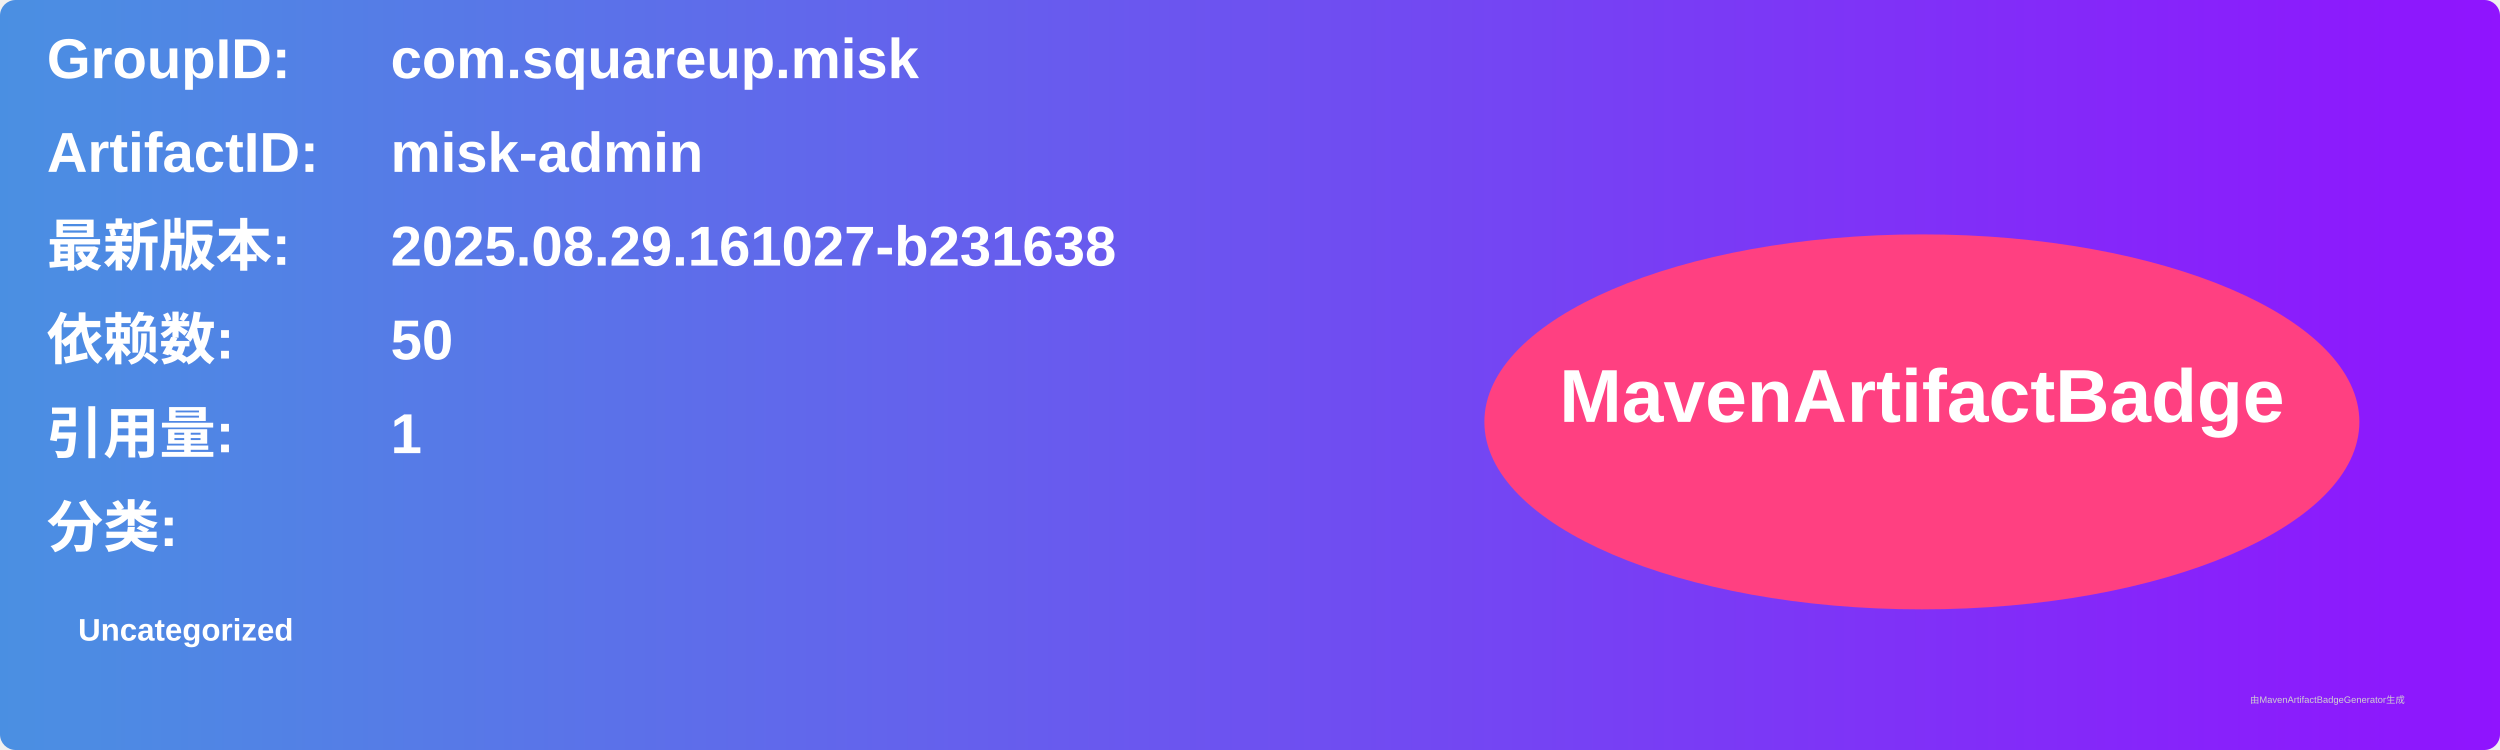
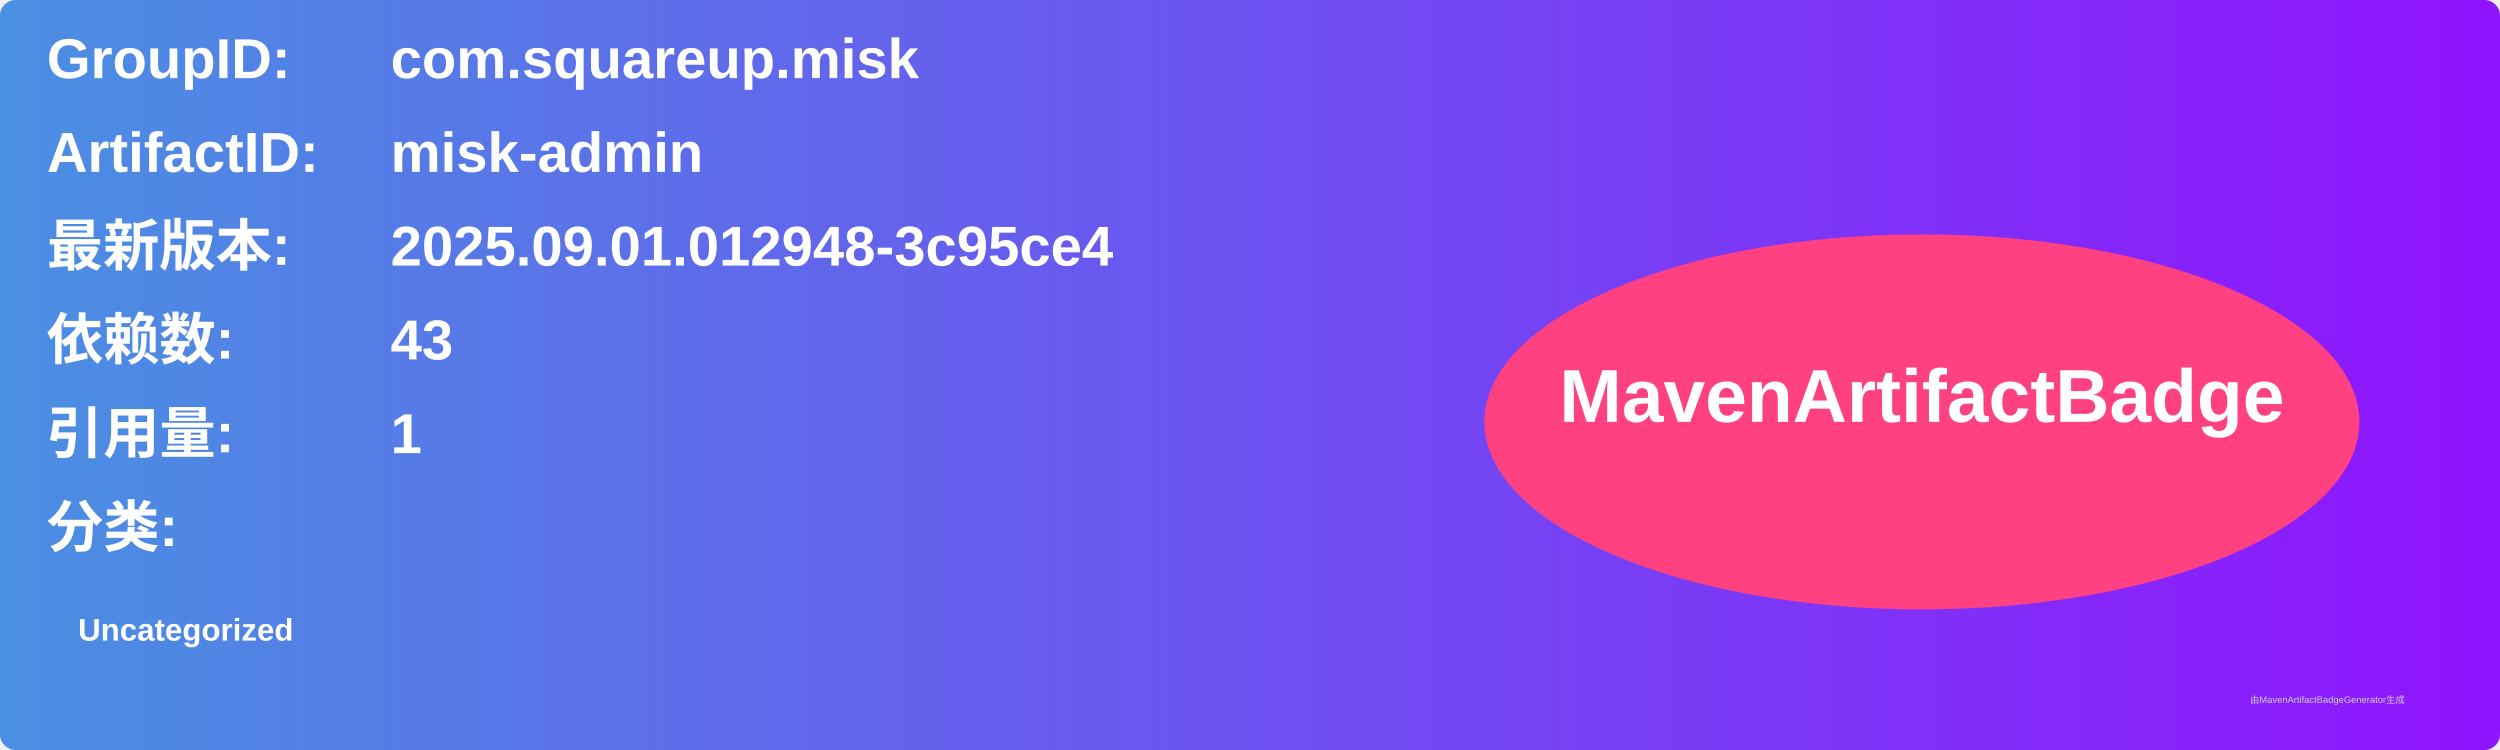
<svg xmlns="http://www.w3.org/2000/svg" width="800" height="240" viewBox="0 0 800 240">
  <linearGradient id="grad" x1="0%" y1="0%" x2="100%" y2="0%">
    <stop offset="0%" stop-color="#4a90e2" />
    <stop offset="100%" stop-color="#9013fe" />
  </linearGradient>
  <rect width="100%" height="100%" rx="5" ry="5" fill="url(#grad)" />
  <g transform="translate(15, 15)">
    <text x="0" y="10" font-family="Arial" font-size="18" fill="white" font-weight="bold" width="260">GroupID:</text>
    <text x="110" y="10" font-family="Arial" font-size="18" fill="white" font-weight="bold" width="460">com.squareup.misk</text>
    <text x="0" y="40" font-family="Arial" font-size="18" fill="white" font-weight="bold" width="260">ArtifactID:</text>
    <text x="110" y="40" font-family="Arial" font-size="18" fill="white" font-weight="bold" width="460">misk-admin</text>
    <text x="0" y="70" font-family="Arial" font-size="18" fill="white" font-weight="bold">最新版本:</text>
    <text x="110" y="70" font-family="Arial" font-size="18" fill="white" font-weight="bold">
-       <tspan font-weight="bold">2025.08.29.161027-b231638</tspan>
+       <tspan font-weight="bold">2025.09.01.012948-3c95ce4</tspan>
    </text>
    <text x="0" y="100" font-family="Arial" font-size="18" fill="white" font-weight="bold">依赖数: </text>
    <text x="110" y="100" font-family="Arial" font-size="18" fill="white">
-       <tspan font-weight="bold">50</tspan>
+       <tspan font-weight="bold">43</tspan>
    </text>
    <text x="0" y="130" font-family="Arial" font-size="18" fill="white" font-weight="bold">引用量: </text>
    <text x="110" y="130" font-family="Arial" font-size="18" fill="white">
      <tspan font-weight="bold">1</tspan>
    </text>
    <text x="0" y="160" font-family="Arial" font-size="18" fill="white" font-weight="bold">分类:</text>
    <text x="10" y="190" font-family="Arial" font-size="10" fill="white">
      <tspan font-weight="bold">Uncategorized</tspan>
    </text>
    <ellipse cx="600" cy="120" rx="140" ry="60" fill="#ff4081" />
    <text x="600" y="120" text-anchor="middle" font-family="Arial" font-size="24" fill="white" font-weight="bold">MavenArtifactBadge</text>
  </g>
  <text x="720" y="225" font-family="Arial" font-size="3" fill="#d0d0d0">由MavenArtifactBadgeGenerator生成</text>
</svg>
